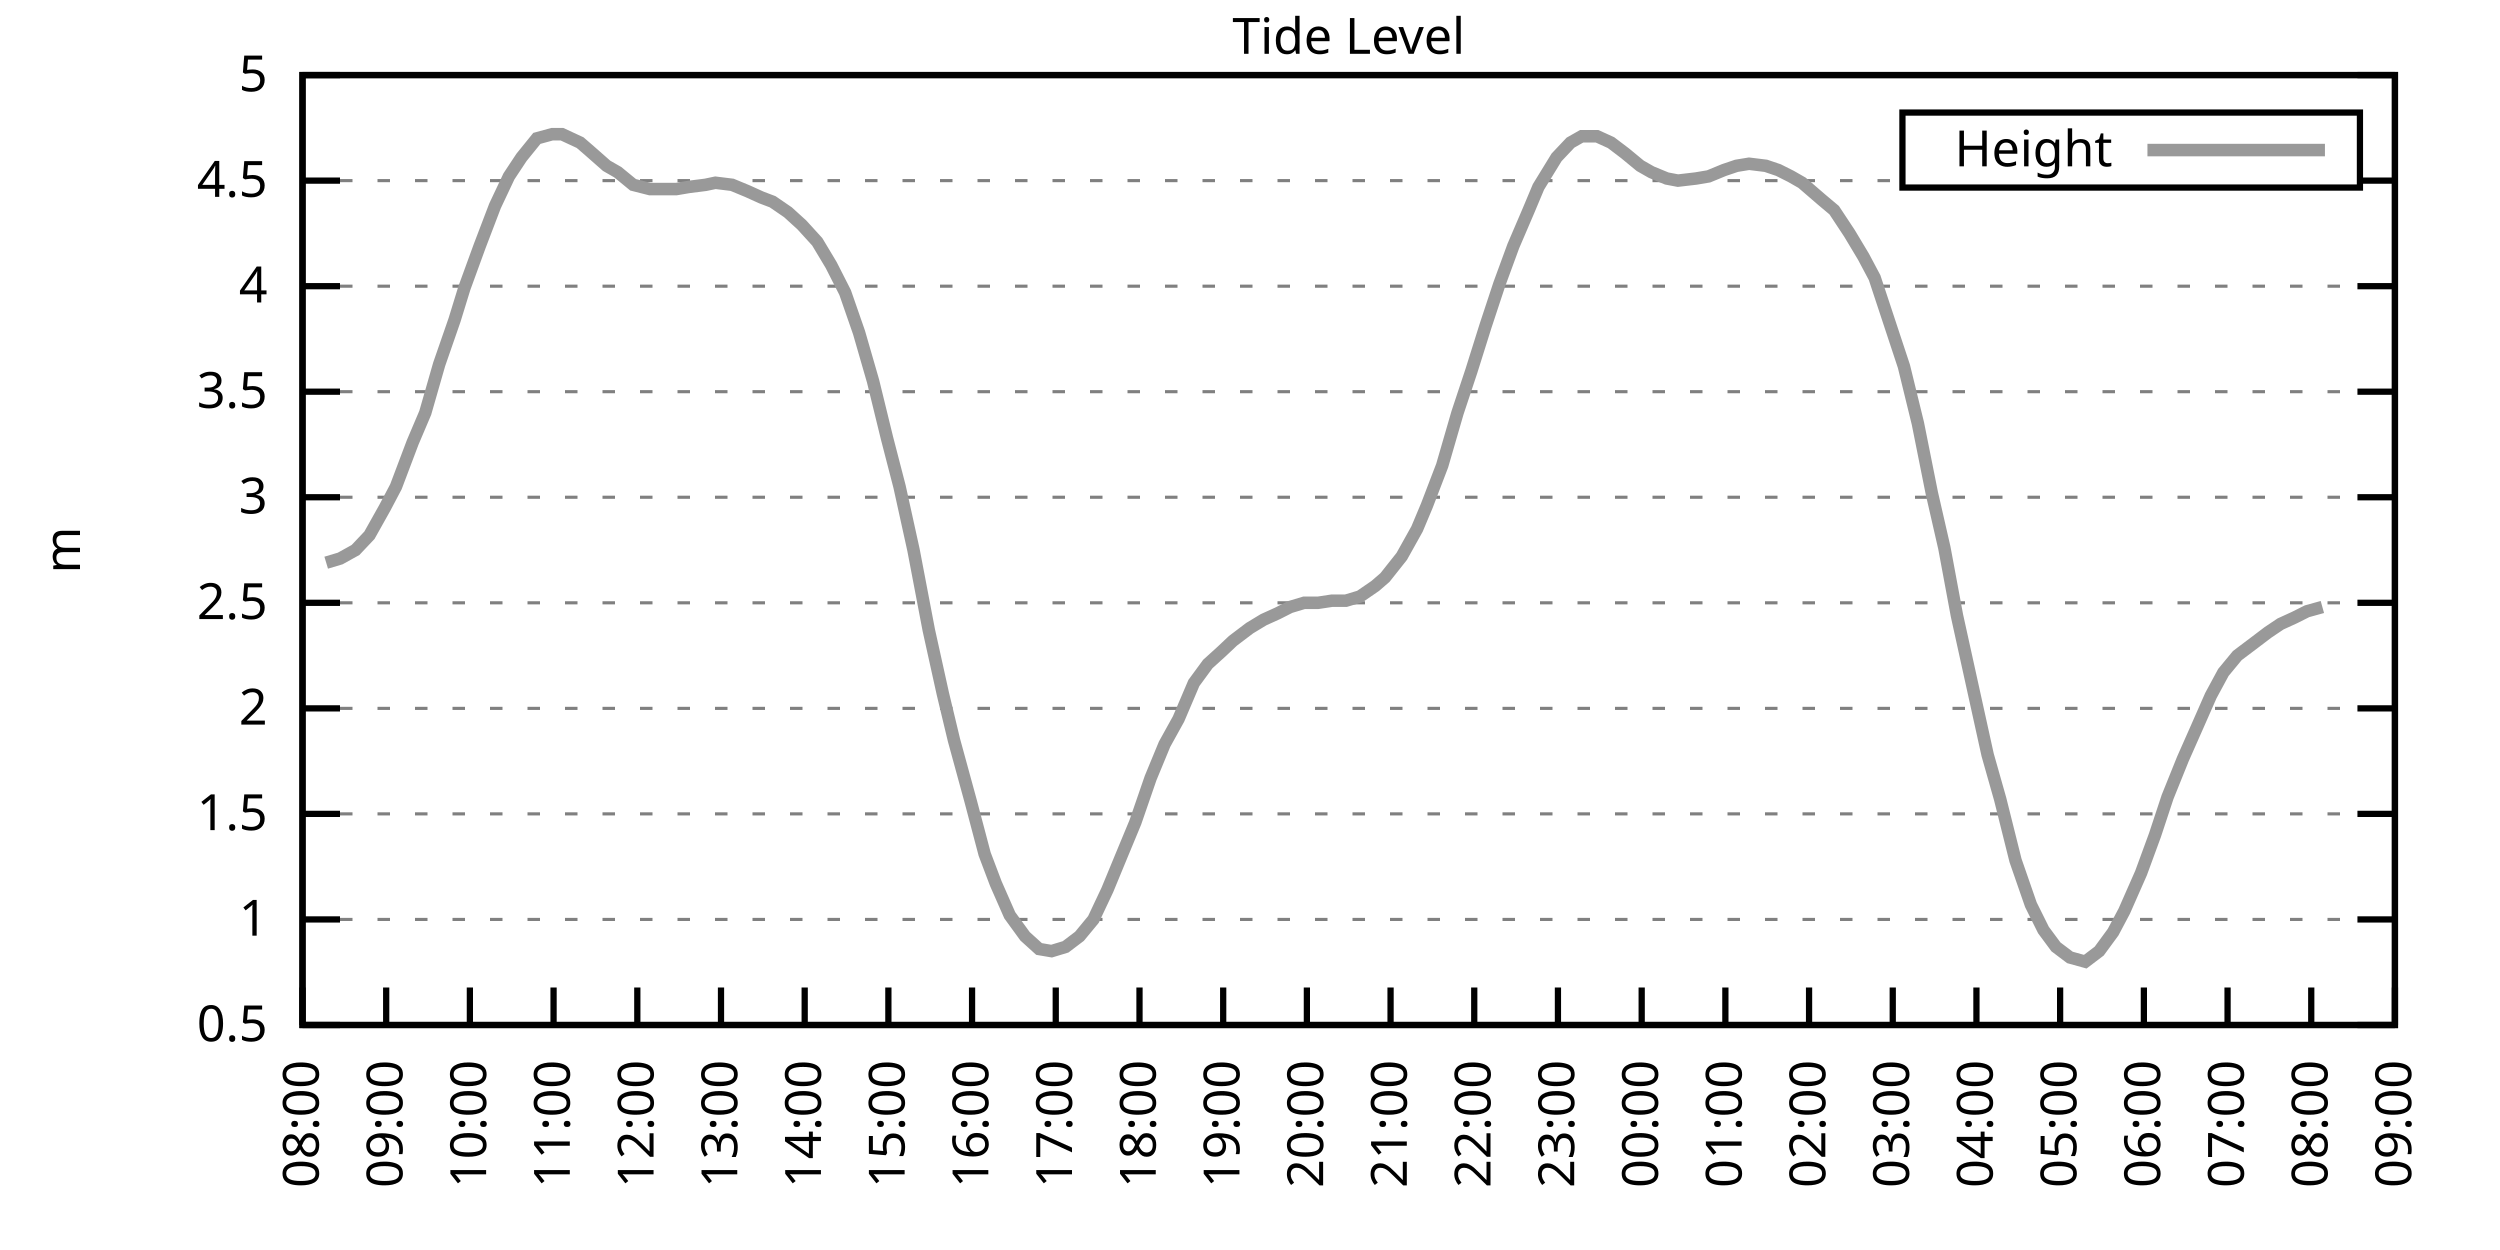
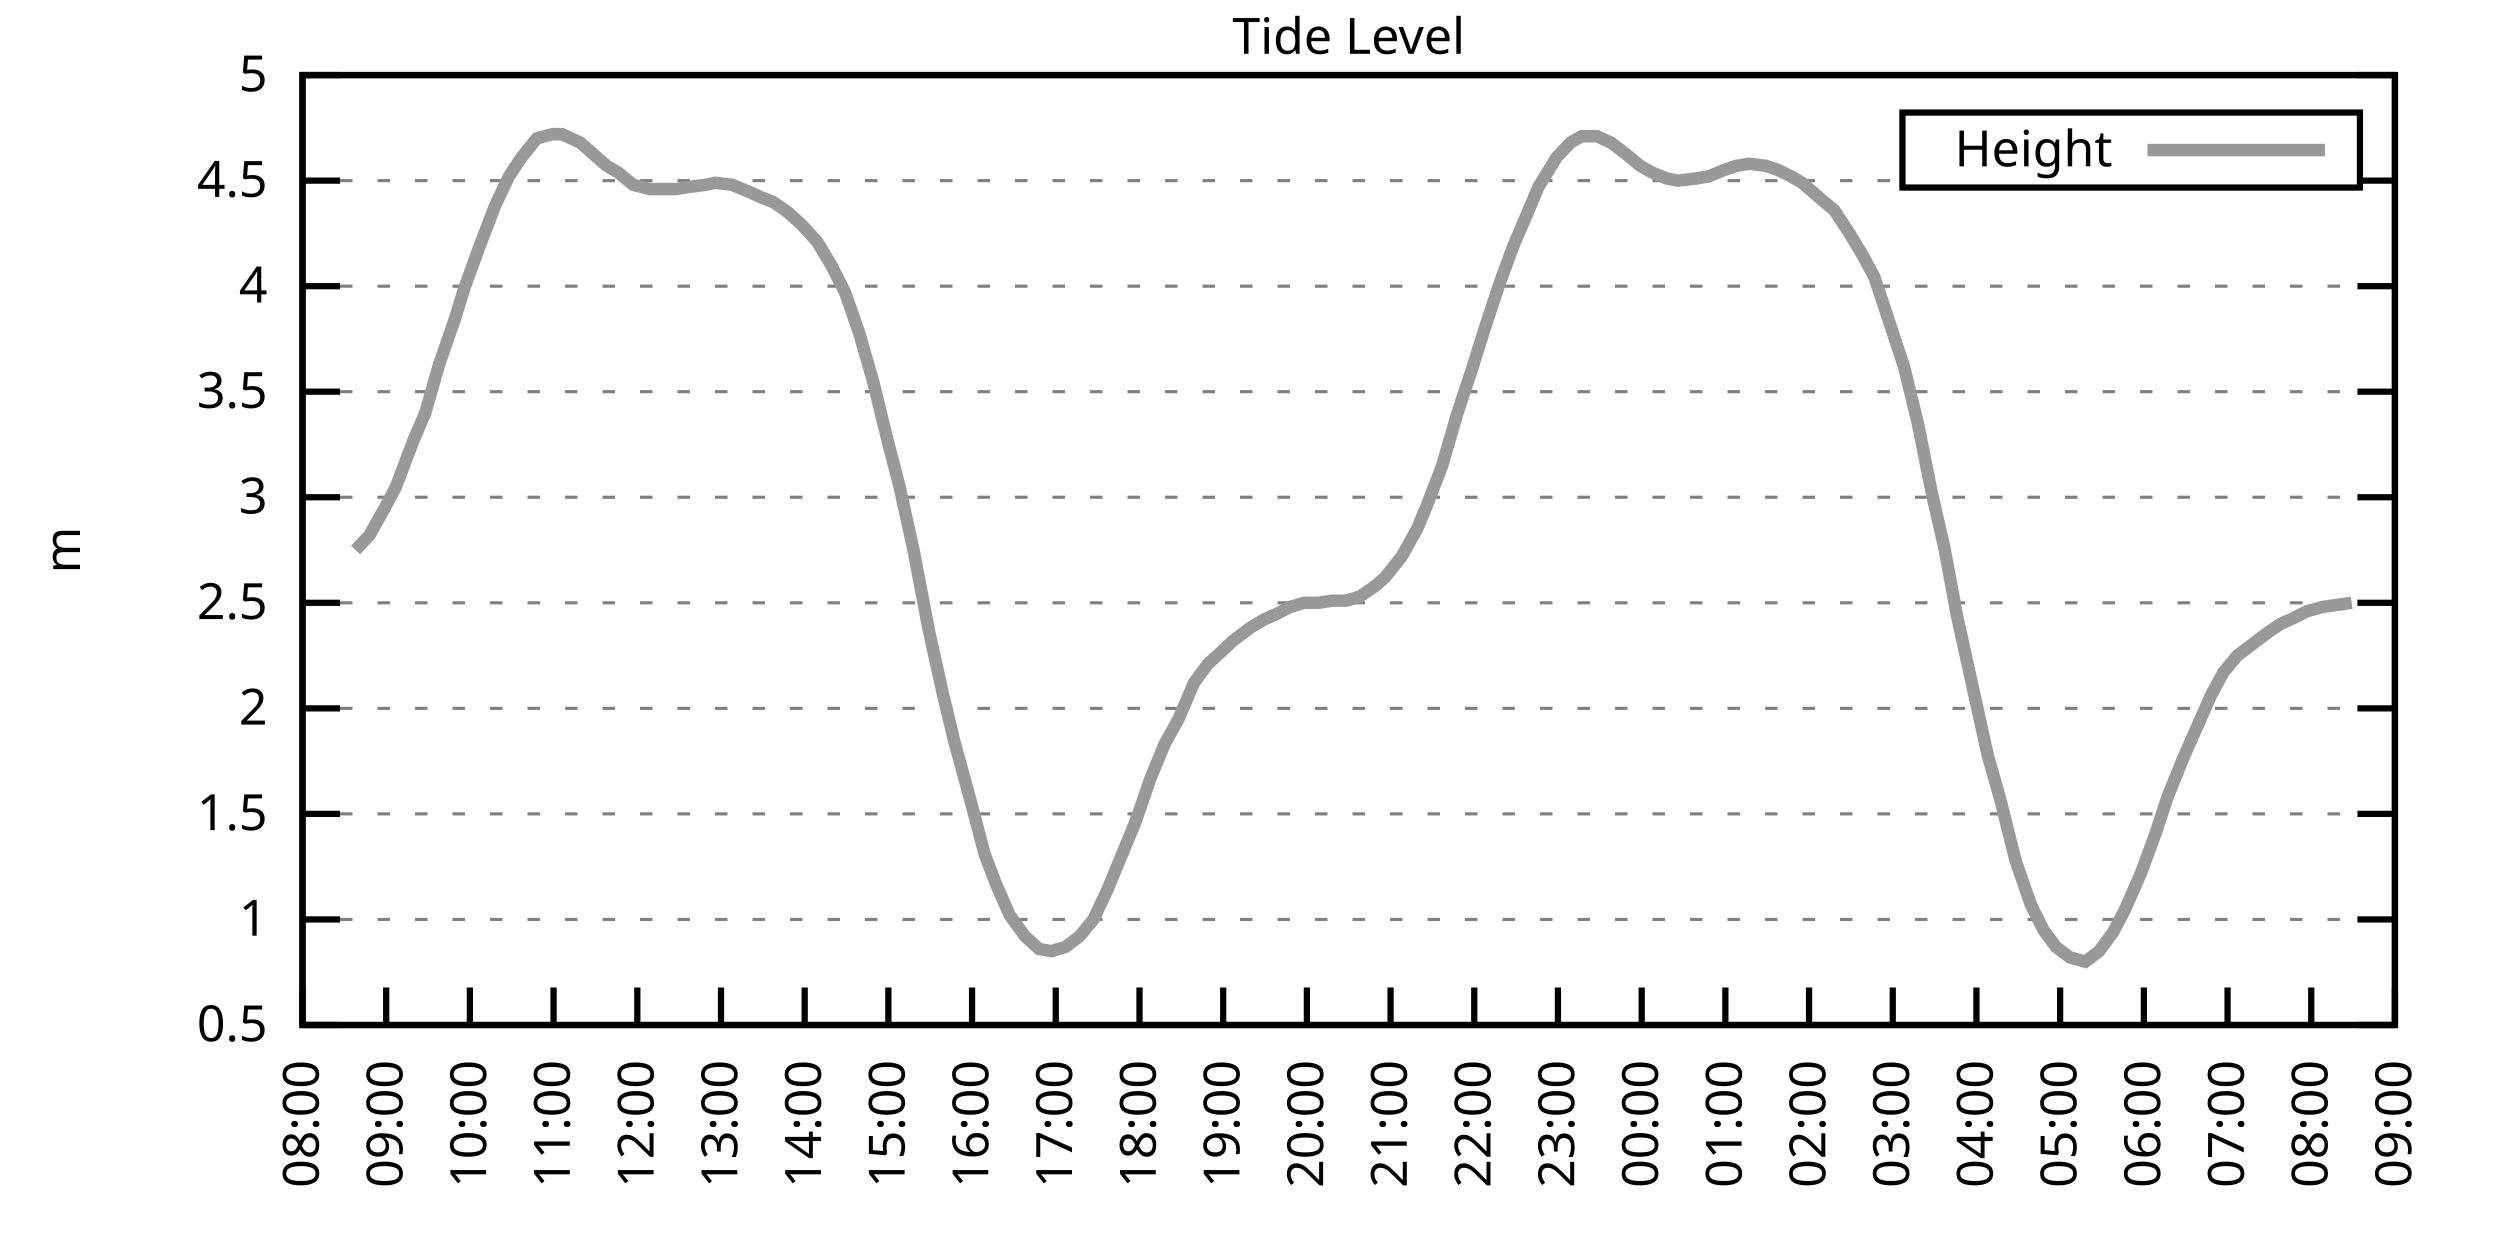
<svg xmlns="http://www.w3.org/2000/svg" xmlns:xlink="http://www.w3.org/1999/xlink" width="400" height="200" viewBox="0 0 400 200">
  <g id="gnuplot_canvas">
    <rect x="0" y="0" width="400" height="200" fill="none" />
    <defs>
      <circle id="gpDot" r="0.5" stroke-width="0.5" stroke="currentColor" />
      <path id="gpPt0" stroke-width="0.333" stroke="currentColor" d="M-1,0 h2 M0,-1 v2" />
      <path id="gpPt1" stroke-width="0.333" stroke="currentColor" d="M-1,-1 L1,1 M1,-1 L-1,1" />
      <path id="gpPt2" stroke-width="0.333" stroke="currentColor" d="M-1,0 L1,0 M0,-1 L0,1 M-1,-1 L1,1 M-1,1 L1,-1" />
      <rect id="gpPt3" stroke-width="0.333" stroke="currentColor" x="-1" y="-1" width="2" height="2" />
      <rect id="gpPt4" stroke-width="0.333" stroke="currentColor" fill="currentColor" x="-1" y="-1" width="2" height="2" />
      <circle id="gpPt5" stroke-width="0.333" stroke="currentColor" cx="0" cy="0" r="1" />
      <use xlink:href="#gpPt5" id="gpPt6" fill="currentColor" stroke="none" />
      <path id="gpPt7" stroke-width="0.333" stroke="currentColor" d="M0,-1.33 L-1.33,0.67 L1.33,0.67 z" />
      <use xlink:href="#gpPt7" id="gpPt8" fill="currentColor" stroke="none" />
      <use xlink:href="#gpPt7" id="gpPt9" stroke="currentColor" transform="rotate(180)" />
      <use xlink:href="#gpPt9" id="gpPt10" fill="currentColor" stroke="none" />
      <use xlink:href="#gpPt3" id="gpPt11" stroke="currentColor" transform="rotate(45)" />
      <use xlink:href="#gpPt11" id="gpPt12" fill="currentColor" stroke="none" />
      <path id="gpPt13" stroke-width="0.333" stroke="currentColor" d="M0,1.330 L1.265,0.411 L0.782,-1.067 L-0.782,-1.076 L-1.265,0.411 z" />
      <use xlink:href="#gpPt13" id="gpPt14" fill="currentColor" stroke="none" />
      <filter id="textbox" filterUnits="objectBoundingBox" x="0" y="0" height="1" width="1">
        <feFlood flood-color="white" flood-opacity="1" result="bgnd" />
        <feComposite in="SourceGraphic" in2="bgnd" operator="atop" />
      </filter>
      <filter id="greybox" filterUnits="objectBoundingBox" x="0" y="0" height="1" width="1">
        <feFlood flood-color="lightgrey" flood-opacity="1" result="grey" />
        <feComposite in="SourceGraphic" in2="grey" operator="atop" />
      </filter>
    </defs>
    <g fill="none" color="white" stroke="currentColor" stroke-width="1.00" stroke-linecap="butt" stroke-linejoin="miter">
</g>
    <g fill="none" color="black" stroke="currentColor" stroke-width="1.00" stroke-linecap="butt" stroke-linejoin="miter">
      <g stroke="none" shape-rendering="crispEdges">
        <polygon fill="rgb(255, 255, 255)" points="48.40,164.00 383.18,164.00 383.18,12.02 48.40,12.02 " />
      </g>
    </g>
    <g fill="none" color="black" stroke="currentColor" stroke-width="1.00" stroke-linecap="butt" stroke-linejoin="miter">
</g>
    <g fill="none" color="black" stroke="black" stroke-width="0.50" stroke-linecap="butt" stroke-linejoin="miter">
</g>
    <g fill="none" color="gray" stroke="currentColor" stroke-width="0.50" stroke-linecap="butt" stroke-linejoin="miter">
      <path stroke="gray" stroke-dasharray="2,4" class="gridline" d="M48.40,164.00 L383.19,164.00  " />
    </g>
    <g fill="none" color="gray" stroke="gray" stroke-width="1.00" stroke-linecap="butt" stroke-linejoin="miter">
</g>
    <g fill="none" color="black" stroke="currentColor" stroke-width="1.00" stroke-linecap="butt" stroke-linejoin="miter">
      <path stroke="black" d="M48.40,164.00 L54.40,164.00 M383.19,164.00 L377.19,164.00  " />
      <g transform="translate(42.80,166.60)" stroke="none" fill="black" font-family="Sans" font-size="8.00" text-anchor="end">
        <text>
          <tspan font-family="Sans"> 0.5</tspan>
        </text>
      </g>
    </g>
    <g fill="none" color="black" stroke="currentColor" stroke-width="1.00" stroke-linecap="butt" stroke-linejoin="miter">
</g>
    <g fill="none" color="black" stroke="black" stroke-width="0.50" stroke-linecap="butt" stroke-linejoin="miter">
</g>
    <g fill="none" color="gray" stroke="currentColor" stroke-width="0.50" stroke-linecap="butt" stroke-linejoin="miter">
      <path stroke="gray" stroke-dasharray="2,4" class="gridline" d="M48.40,147.11 L383.19,147.11  " />
    </g>
    <g fill="none" color="gray" stroke="gray" stroke-width="1.00" stroke-linecap="butt" stroke-linejoin="miter">
</g>
    <g fill="none" color="black" stroke="currentColor" stroke-width="1.00" stroke-linecap="butt" stroke-linejoin="miter">
      <path stroke="black" d="M48.40,147.11 L54.40,147.11 M383.19,147.11 L377.19,147.11  " />
      <g transform="translate(42.80,149.71)" stroke="none" fill="black" font-family="Sans" font-size="8.00" text-anchor="end">
        <text>
          <tspan font-family="Sans"> 1</tspan>
        </text>
      </g>
    </g>
    <g fill="none" color="black" stroke="currentColor" stroke-width="1.00" stroke-linecap="butt" stroke-linejoin="miter">
</g>
    <g fill="none" color="black" stroke="black" stroke-width="0.50" stroke-linecap="butt" stroke-linejoin="miter">
</g>
    <g fill="none" color="gray" stroke="currentColor" stroke-width="0.50" stroke-linecap="butt" stroke-linejoin="miter">
      <path stroke="gray" stroke-dasharray="2,4" class="gridline" d="M48.40,130.22 L383.19,130.22  " />
    </g>
    <g fill="none" color="gray" stroke="gray" stroke-width="1.00" stroke-linecap="butt" stroke-linejoin="miter">
</g>
    <g fill="none" color="black" stroke="currentColor" stroke-width="1.00" stroke-linecap="butt" stroke-linejoin="miter">
      <path stroke="black" d="M48.40,130.22 L54.40,130.22 M383.19,130.22 L377.19,130.22  " />
      <g transform="translate(42.80,132.82)" stroke="none" fill="black" font-family="Sans" font-size="8.00" text-anchor="end">
        <text>
          <tspan font-family="Sans"> 1.5</tspan>
        </text>
      </g>
    </g>
    <g fill="none" color="black" stroke="currentColor" stroke-width="1.00" stroke-linecap="butt" stroke-linejoin="miter">
</g>
    <g fill="none" color="black" stroke="black" stroke-width="0.50" stroke-linecap="butt" stroke-linejoin="miter">
</g>
    <g fill="none" color="gray" stroke="currentColor" stroke-width="0.50" stroke-linecap="butt" stroke-linejoin="miter">
      <path stroke="gray" stroke-dasharray="2,4" class="gridline" d="M48.40,113.34 L383.19,113.34  " />
    </g>
    <g fill="none" color="gray" stroke="gray" stroke-width="1.00" stroke-linecap="butt" stroke-linejoin="miter">
</g>
    <g fill="none" color="black" stroke="currentColor" stroke-width="1.00" stroke-linecap="butt" stroke-linejoin="miter">
      <path stroke="black" d="M48.40,113.34 L54.40,113.34 M383.19,113.34 L377.19,113.34  " />
      <g transform="translate(42.80,115.94)" stroke="none" fill="black" font-family="Sans" font-size="8.00" text-anchor="end">
        <text>
          <tspan font-family="Sans"> 2</tspan>
        </text>
      </g>
    </g>
    <g fill="none" color="black" stroke="currentColor" stroke-width="1.00" stroke-linecap="butt" stroke-linejoin="miter">
</g>
    <g fill="none" color="black" stroke="black" stroke-width="0.50" stroke-linecap="butt" stroke-linejoin="miter">
</g>
    <g fill="none" color="gray" stroke="currentColor" stroke-width="0.50" stroke-linecap="butt" stroke-linejoin="miter">
      <path stroke="gray" stroke-dasharray="2,4" class="gridline" d="M48.40,96.45 L383.19,96.45  " />
    </g>
    <g fill="none" color="gray" stroke="gray" stroke-width="1.00" stroke-linecap="butt" stroke-linejoin="miter">
</g>
    <g fill="none" color="black" stroke="currentColor" stroke-width="1.00" stroke-linecap="butt" stroke-linejoin="miter">
      <path stroke="black" d="M48.40,96.45 L54.40,96.45 M383.19,96.45 L377.19,96.45  " />
      <g transform="translate(42.80,99.05)" stroke="none" fill="black" font-family="Sans" font-size="8.00" text-anchor="end">
        <text>
          <tspan font-family="Sans"> 2.5</tspan>
        </text>
      </g>
    </g>
    <g fill="none" color="black" stroke="currentColor" stroke-width="1.00" stroke-linecap="butt" stroke-linejoin="miter">
</g>
    <g fill="none" color="black" stroke="black" stroke-width="0.50" stroke-linecap="butt" stroke-linejoin="miter">
</g>
    <g fill="none" color="gray" stroke="currentColor" stroke-width="0.50" stroke-linecap="butt" stroke-linejoin="miter">
      <path stroke="gray" stroke-dasharray="2,4" class="gridline" d="M48.40,79.56 L383.19,79.56  " />
    </g>
    <g fill="none" color="gray" stroke="gray" stroke-width="1.00" stroke-linecap="butt" stroke-linejoin="miter">
</g>
    <g fill="none" color="black" stroke="currentColor" stroke-width="1.00" stroke-linecap="butt" stroke-linejoin="miter">
      <path stroke="black" d="M48.40,79.56 L54.40,79.56 M383.19,79.56 L377.19,79.56  " />
      <g transform="translate(42.80,82.16)" stroke="none" fill="black" font-family="Sans" font-size="8.00" text-anchor="end">
        <text>
          <tspan font-family="Sans"> 3</tspan>
        </text>
      </g>
    </g>
    <g fill="none" color="black" stroke="currentColor" stroke-width="1.00" stroke-linecap="butt" stroke-linejoin="miter">
</g>
    <g fill="none" color="black" stroke="black" stroke-width="0.50" stroke-linecap="butt" stroke-linejoin="miter">
</g>
    <g fill="none" color="gray" stroke="currentColor" stroke-width="0.50" stroke-linecap="butt" stroke-linejoin="miter">
      <path stroke="gray" stroke-dasharray="2,4" class="gridline" d="M48.40,62.67 L383.19,62.67  " />
    </g>
    <g fill="none" color="gray" stroke="gray" stroke-width="1.00" stroke-linecap="butt" stroke-linejoin="miter">
</g>
    <g fill="none" color="black" stroke="currentColor" stroke-width="1.00" stroke-linecap="butt" stroke-linejoin="miter">
      <path stroke="black" d="M48.40,62.67 L54.40,62.67 M383.19,62.67 L377.19,62.67  " />
      <g transform="translate(42.80,65.27)" stroke="none" fill="black" font-family="Sans" font-size="8.00" text-anchor="end">
        <text>
          <tspan font-family="Sans"> 3.5</tspan>
        </text>
      </g>
    </g>
    <g fill="none" color="black" stroke="currentColor" stroke-width="1.00" stroke-linecap="butt" stroke-linejoin="miter">
</g>
    <g fill="none" color="black" stroke="black" stroke-width="0.50" stroke-linecap="butt" stroke-linejoin="miter">
</g>
    <g fill="none" color="gray" stroke="currentColor" stroke-width="0.50" stroke-linecap="butt" stroke-linejoin="miter">
      <path stroke="gray" stroke-dasharray="2,4" class="gridline" d="M48.40,45.79 L383.19,45.79  " />
    </g>
    <g fill="none" color="gray" stroke="gray" stroke-width="1.00" stroke-linecap="butt" stroke-linejoin="miter">
</g>
    <g fill="none" color="black" stroke="currentColor" stroke-width="1.00" stroke-linecap="butt" stroke-linejoin="miter">
      <path stroke="black" d="M48.40,45.79 L54.40,45.79 M383.19,45.79 L377.19,45.79  " />
      <g transform="translate(42.80,48.39)" stroke="none" fill="black" font-family="Sans" font-size="8.00" text-anchor="end">
        <text>
          <tspan font-family="Sans"> 4</tspan>
        </text>
      </g>
    </g>
    <g fill="none" color="black" stroke="currentColor" stroke-width="1.00" stroke-linecap="butt" stroke-linejoin="miter">
</g>
    <g fill="none" color="black" stroke="black" stroke-width="0.50" stroke-linecap="butt" stroke-linejoin="miter">
</g>
    <g fill="none" color="gray" stroke="currentColor" stroke-width="0.50" stroke-linecap="butt" stroke-linejoin="miter">
      <path stroke="gray" stroke-dasharray="2,4" class="gridline" d="M48.40,28.90 L304.39,28.90 M377.59,28.90 L383.19,28.90  " />
    </g>
    <g fill="none" color="gray" stroke="gray" stroke-width="1.00" stroke-linecap="butt" stroke-linejoin="miter">
</g>
    <g fill="none" color="black" stroke="currentColor" stroke-width="1.00" stroke-linecap="butt" stroke-linejoin="miter">
      <path stroke="black" d="M48.40,28.90 L54.40,28.90 M383.19,28.90 L377.19,28.90  " />
      <g transform="translate(42.80,31.50)" stroke="none" fill="black" font-family="Sans" font-size="8.00" text-anchor="end">
        <text>
          <tspan font-family="Sans"> 4.5</tspan>
        </text>
      </g>
    </g>
    <g fill="none" color="black" stroke="currentColor" stroke-width="1.00" stroke-linecap="butt" stroke-linejoin="miter">
</g>
    <g fill="none" color="black" stroke="black" stroke-width="0.50" stroke-linecap="butt" stroke-linejoin="miter">
</g>
    <g fill="none" color="gray" stroke="currentColor" stroke-width="0.50" stroke-linecap="butt" stroke-linejoin="miter">
      <path stroke="gray" stroke-dasharray="2,4" class="gridline" d="M48.40,12.01 L383.19,12.01  " />
    </g>
    <g fill="none" color="gray" stroke="gray" stroke-width="1.00" stroke-linecap="butt" stroke-linejoin="miter">
</g>
    <g fill="none" color="black" stroke="currentColor" stroke-width="1.00" stroke-linecap="butt" stroke-linejoin="miter">
      <path stroke="black" d="M48.40,12.01 L54.40,12.01 M383.19,12.01 L377.19,12.01  " />
      <g transform="translate(42.80,14.61)" stroke="none" fill="black" font-family="Sans" font-size="8.00" text-anchor="end">
        <text>
          <tspan font-family="Sans"> 5</tspan>
        </text>
      </g>
    </g>
    <g fill="none" color="black" stroke="currentColor" stroke-width="1.00" stroke-linecap="butt" stroke-linejoin="miter">
      <path stroke="black" d="M48.40,164.00 L48.40,158.00  " />
      <g transform="translate(51.00,169.60) rotate(270.00)" stroke="none" fill="black" font-family="Sans" font-size="8.00" text-anchor="end">
        <text>
          <tspan font-family="Sans">08:00</tspan>
        </text>
      </g>
    </g>
    <g fill="none" color="black" stroke="currentColor" stroke-width="1.00" stroke-linecap="butt" stroke-linejoin="miter">
      <path stroke="black" d="M61.79,164.00 L61.79,158.00  " />
      <g transform="translate(64.39,169.60) rotate(270.00)" stroke="none" fill="black" font-family="Sans" font-size="8.00" text-anchor="end">
        <text>
          <tspan font-family="Sans">09:00</tspan>
        </text>
      </g>
    </g>
    <g fill="none" color="black" stroke="currentColor" stroke-width="1.00" stroke-linecap="butt" stroke-linejoin="miter">
      <path stroke="black" d="M75.18,164.00 L75.18,158.00  " />
      <g transform="translate(77.78,169.60) rotate(270.00)" stroke="none" fill="black" font-family="Sans" font-size="8.00" text-anchor="end">
        <text>
          <tspan font-family="Sans">10:00</tspan>
        </text>
      </g>
    </g>
    <g fill="none" color="black" stroke="currentColor" stroke-width="1.00" stroke-linecap="butt" stroke-linejoin="miter">
      <path stroke="black" d="M88.57,164.00 L88.57,158.00  " />
      <g transform="translate(91.17,169.60) rotate(270.00)" stroke="none" fill="black" font-family="Sans" font-size="8.00" text-anchor="end">
        <text>
          <tspan font-family="Sans">11:00</tspan>
        </text>
      </g>
    </g>
    <g fill="none" color="black" stroke="currentColor" stroke-width="1.00" stroke-linecap="butt" stroke-linejoin="miter">
      <path stroke="black" d="M101.97,164.00 L101.97,158.00  " />
      <g transform="translate(104.57,169.60) rotate(270.00)" stroke="none" fill="black" font-family="Sans" font-size="8.00" text-anchor="end">
        <text>
          <tspan font-family="Sans">12:00</tspan>
        </text>
      </g>
    </g>
    <g fill="none" color="black" stroke="currentColor" stroke-width="1.00" stroke-linecap="butt" stroke-linejoin="miter">
      <path stroke="black" d="M115.36,164.00 L115.36,158.00  " />
      <g transform="translate(117.96,169.60) rotate(270.00)" stroke="none" fill="black" font-family="Sans" font-size="8.00" text-anchor="end">
        <text>
          <tspan font-family="Sans">13:00</tspan>
        </text>
      </g>
    </g>
    <g fill="none" color="black" stroke="currentColor" stroke-width="1.00" stroke-linecap="butt" stroke-linejoin="miter">
      <path stroke="black" d="M128.75,164.00 L128.75,158.00  " />
      <g transform="translate(131.35,169.60) rotate(270.00)" stroke="none" fill="black" font-family="Sans" font-size="8.00" text-anchor="end">
        <text>
          <tspan font-family="Sans">14:00</tspan>
        </text>
      </g>
    </g>
    <g fill="none" color="black" stroke="currentColor" stroke-width="1.00" stroke-linecap="butt" stroke-linejoin="miter">
      <path stroke="black" d="M142.14,164.00 L142.14,158.00  " />
      <g transform="translate(144.74,169.60) rotate(270.00)" stroke="none" fill="black" font-family="Sans" font-size="8.00" text-anchor="end">
        <text>
          <tspan font-family="Sans">15:00</tspan>
        </text>
      </g>
    </g>
    <g fill="none" color="black" stroke="currentColor" stroke-width="1.00" stroke-linecap="butt" stroke-linejoin="miter">
      <path stroke="black" d="M155.53,164.00 L155.53,158.00  " />
      <g transform="translate(158.13,169.60) rotate(270.00)" stroke="none" fill="black" font-family="Sans" font-size="8.00" text-anchor="end">
        <text>
          <tspan font-family="Sans">16:00</tspan>
        </text>
      </g>
    </g>
    <g fill="none" color="black" stroke="currentColor" stroke-width="1.00" stroke-linecap="butt" stroke-linejoin="miter">
      <path stroke="black" d="M168.92,164.00 L168.92,158.00  " />
      <g transform="translate(171.52,169.60) rotate(270.00)" stroke="none" fill="black" font-family="Sans" font-size="8.00" text-anchor="end">
        <text>
          <tspan font-family="Sans">17:00</tspan>
        </text>
      </g>
    </g>
    <g fill="none" color="black" stroke="currentColor" stroke-width="1.00" stroke-linecap="butt" stroke-linejoin="miter">
      <path stroke="black" d="M182.32,164.00 L182.32,158.00  " />
      <g transform="translate(184.92,169.60) rotate(270.00)" stroke="none" fill="black" font-family="Sans" font-size="8.00" text-anchor="end">
        <text>
          <tspan font-family="Sans">18:00</tspan>
        </text>
      </g>
    </g>
    <g fill="none" color="black" stroke="currentColor" stroke-width="1.00" stroke-linecap="butt" stroke-linejoin="miter">
      <path stroke="black" d="M195.71,164.00 L195.71,158.00  " />
      <g transform="translate(198.31,169.60) rotate(270.00)" stroke="none" fill="black" font-family="Sans" font-size="8.00" text-anchor="end">
        <text>
          <tspan font-family="Sans">19:00</tspan>
        </text>
      </g>
    </g>
    <g fill="none" color="black" stroke="currentColor" stroke-width="1.00" stroke-linecap="butt" stroke-linejoin="miter">
      <path stroke="black" d="M209.10,164.00 L209.10,158.00  " />
      <g transform="translate(211.70,169.60) rotate(270.00)" stroke="none" fill="black" font-family="Sans" font-size="8.00" text-anchor="end">
        <text>
          <tspan font-family="Sans">20:00</tspan>
        </text>
      </g>
    </g>
    <g fill="none" color="black" stroke="currentColor" stroke-width="1.00" stroke-linecap="butt" stroke-linejoin="miter">
      <path stroke="black" d="M222.49,164.00 L222.49,158.00  " />
      <g transform="translate(225.09,169.60) rotate(270.00)" stroke="none" fill="black" font-family="Sans" font-size="8.00" text-anchor="end">
        <text>
          <tspan font-family="Sans">21:00</tspan>
        </text>
      </g>
    </g>
    <g fill="none" color="black" stroke="currentColor" stroke-width="1.00" stroke-linecap="butt" stroke-linejoin="miter">
      <path stroke="black" d="M235.88,164.00 L235.88,158.00  " />
      <g transform="translate(238.48,169.60) rotate(270.00)" stroke="none" fill="black" font-family="Sans" font-size="8.00" text-anchor="end">
        <text>
          <tspan font-family="Sans">22:00</tspan>
        </text>
      </g>
    </g>
    <g fill="none" color="black" stroke="currentColor" stroke-width="1.00" stroke-linecap="butt" stroke-linejoin="miter">
      <path stroke="black" d="M249.27,164.00 L249.27,158.00  " />
      <g transform="translate(251.87,169.60) rotate(270.00)" stroke="none" fill="black" font-family="Sans" font-size="8.00" text-anchor="end">
        <text>
          <tspan font-family="Sans">23:00</tspan>
        </text>
      </g>
    </g>
    <g fill="none" color="black" stroke="currentColor" stroke-width="1.00" stroke-linecap="butt" stroke-linejoin="miter">
      <path stroke="black" d="M262.67,164.00 L262.67,158.00  " />
      <g transform="translate(265.27,169.60) rotate(270.00)" stroke="none" fill="black" font-family="Sans" font-size="8.00" text-anchor="end">
        <text>
          <tspan font-family="Sans">00:00</tspan>
        </text>
      </g>
    </g>
    <g fill="none" color="black" stroke="currentColor" stroke-width="1.00" stroke-linecap="butt" stroke-linejoin="miter">
      <path stroke="black" d="M276.06,164.00 L276.06,158.00  " />
      <g transform="translate(278.66,169.60) rotate(270.00)" stroke="none" fill="black" font-family="Sans" font-size="8.00" text-anchor="end">
        <text>
          <tspan font-family="Sans">01:00</tspan>
        </text>
      </g>
    </g>
    <g fill="none" color="black" stroke="currentColor" stroke-width="1.00" stroke-linecap="butt" stroke-linejoin="miter">
      <path stroke="black" d="M289.45,164.00 L289.45,158.00  " />
      <g transform="translate(292.05,169.60) rotate(270.00)" stroke="none" fill="black" font-family="Sans" font-size="8.00" text-anchor="end">
        <text>
          <tspan font-family="Sans">02:00</tspan>
        </text>
      </g>
    </g>
    <g fill="none" color="black" stroke="currentColor" stroke-width="1.00" stroke-linecap="butt" stroke-linejoin="miter">
      <path stroke="black" d="M302.84,164.00 L302.84,158.00  " />
      <g transform="translate(305.44,169.60) rotate(270.00)" stroke="none" fill="black" font-family="Sans" font-size="8.00" text-anchor="end">
        <text>
          <tspan font-family="Sans">03:00</tspan>
        </text>
      </g>
    </g>
    <g fill="none" color="black" stroke="currentColor" stroke-width="1.00" stroke-linecap="butt" stroke-linejoin="miter">
      <path stroke="black" d="M316.23,164.00 L316.23,158.00  " />
      <g transform="translate(318.83,169.60) rotate(270.00)" stroke="none" fill="black" font-family="Sans" font-size="8.00" text-anchor="end">
        <text>
          <tspan font-family="Sans">04:00</tspan>
        </text>
      </g>
    </g>
    <g fill="none" color="black" stroke="currentColor" stroke-width="1.00" stroke-linecap="butt" stroke-linejoin="miter">
      <path stroke="black" d="M329.62,164.00 L329.62,158.00  " />
      <g transform="translate(332.22,169.60) rotate(270.00)" stroke="none" fill="black" font-family="Sans" font-size="8.00" text-anchor="end">
        <text>
          <tspan font-family="Sans">05:00</tspan>
        </text>
      </g>
    </g>
    <g fill="none" color="black" stroke="currentColor" stroke-width="1.00" stroke-linecap="butt" stroke-linejoin="miter">
      <path stroke="black" d="M343.02,164.00 L343.02,158.00  " />
      <g transform="translate(345.62,169.60) rotate(270.00)" stroke="none" fill="black" font-family="Sans" font-size="8.00" text-anchor="end">
        <text>
          <tspan font-family="Sans">06:00</tspan>
        </text>
      </g>
    </g>
    <g fill="none" color="black" stroke="currentColor" stroke-width="1.00" stroke-linecap="butt" stroke-linejoin="miter">
      <path stroke="black" d="M356.41,164.00 L356.41,158.00  " />
      <g transform="translate(359.01,169.60) rotate(270.00)" stroke="none" fill="black" font-family="Sans" font-size="8.00" text-anchor="end">
        <text>
          <tspan font-family="Sans">07:00</tspan>
        </text>
      </g>
    </g>
    <g fill="none" color="black" stroke="currentColor" stroke-width="1.00" stroke-linecap="butt" stroke-linejoin="miter">
      <path stroke="black" d="M369.80,164.00 L369.80,158.00  " />
      <g transform="translate(372.40,169.60) rotate(270.00)" stroke="none" fill="black" font-family="Sans" font-size="8.00" text-anchor="end">
        <text>
          <tspan font-family="Sans">08:00</tspan>
        </text>
      </g>
    </g>
    <g fill="none" color="black" stroke="currentColor" stroke-width="1.00" stroke-linecap="butt" stroke-linejoin="miter">
      <path stroke="black" d="M383.19,164.00 L383.19,158.00  " />
      <g transform="translate(385.79,169.60) rotate(270.00)" stroke="none" fill="black" font-family="Sans" font-size="8.00" text-anchor="end">
        <text>
          <tspan font-family="Sans">09:00</tspan>
        </text>
      </g>
    </g>
    <g fill="none" color="black" stroke="currentColor" stroke-width="1.00" stroke-linecap="butt" stroke-linejoin="miter">
</g>
    <g fill="none" color="black" stroke="currentColor" stroke-width="1.00" stroke-linecap="butt" stroke-linejoin="miter">
      <path stroke="black" d="M48.40,12.01 L48.40,164.00 L383.19,164.00 L383.19,12.01 L48.40,12.01 Z  " />
    </g>
    <g fill="none" color="black" stroke="currentColor" stroke-width="1.00" stroke-linecap="butt" stroke-linejoin="miter">
</g>
    <g fill="none" color="black" stroke="currentColor" stroke-width="1.00" stroke-linecap="butt" stroke-linejoin="miter">
      <path stroke="black" d="M304.39,30.01 L304.39,18.01 L377.59,18.01 L377.59,30.01 L304.39,30.01 Z  " />
    </g>
    <g id="Tide_level_plot_1">
      <g fill="none" color="white" stroke="black" stroke-width="2.00" stroke-linecap="butt" stroke-linejoin="miter">
</g>
      <g fill="none" color="black" stroke="currentColor" stroke-width="2.00" stroke-linecap="butt" stroke-linejoin="miter">
        <g transform="translate(337.99,26.61)" stroke="none" fill="black" font-family="Sans" font-size="8.00" text-anchor="end">
          <text>
            <tspan font-family="Sans">Height</tspan>
          </text>
        </g>
      </g>
      <g fill="none" color="black" stroke="currentColor" stroke-width="2.00" stroke-linecap="butt" stroke-linejoin="miter">
-         <path stroke="rgb(153, 153, 153)" d="M343.59,24.01 L371.99,24.01 M52.19,90.03 L54.43,89.36 L56.88,88.00 L59.11,85.64 L61.57,81.25 L63.35,77.87   L66.03,70.78 L68.04,66.05 L70.27,58.28 L72.73,51.19 L74.29,46.12 L76.75,39.37 L79.20,32.95 L81.43,28.22   L83.44,25.18 L85.90,22.14 L88.35,21.47 L89.91,21.47 L92.82,22.82 L94.38,24.17 L97.06,26.53 L98.84,27.55   L101.30,29.57 L103.98,30.25 L105.76,30.25 L108.22,30.25 L110.22,29.91 L112.90,29.57 L114.47,29.24 L117.14,29.57   L119.60,30.59 L121.83,31.60 L123.62,32.28 L126.07,33.96 L128.30,35.99 L130.76,38.69 L132.99,42.41 L135.22,46.80   L137.45,53.22 L139.69,60.98 L141.92,70.10 L143.93,77.87 L146.16,88.00 L148.61,100.84 L150.85,110.97 L152.63,118.40   L155.31,128.20 L157.54,136.64 L159.33,141.37 L161.56,146.44 L164.01,149.81 L166.25,151.84 L168.25,152.18 L170.49,151.50   L172.72,149.81 L174.95,147.11 L177.18,142.38 L179.41,136.98 L181.65,131.58 L184.10,124.48 L186.33,119.08 L188.57,115.03   L191.02,109.28 L193.25,106.24 L195.48,104.22 L197.27,102.53 L199.95,100.50 L202.18,99.15 L204.41,98.14 L206.42,97.12   L208.65,96.45 L210.88,96.45 L213.12,96.11 L215.35,96.11 L217.58,95.44 L220.04,93.75 L221.60,92.40 L224.28,89.02   L226.73,84.63 L228.29,80.91 L230.75,74.49 L233.20,66.05 L235.44,59.30 L237.67,52.20 L239.90,45.45 L242.13,39.37   L244.59,33.63 L246.15,29.91 L249.05,25.18 L251.28,22.82 L253.07,21.80 L255.52,21.80 L257.76,22.82 L259.99,24.51   L262.44,26.53 L264.23,27.55 L266.68,28.56 L268.47,28.90 L271.37,28.56 L273.38,28.22 L275.83,27.21 L277.84,26.53   L279.85,26.20 L282.53,26.53 L284.54,27.21 L286.55,28.22 L288.33,29.24 L291.46,31.94 L293.47,33.63 L295.92,37.34   L298.15,41.06 L299.94,44.43 L302.62,52.54 L304.63,58.62 L306.86,67.74 L309.09,78.89 L311.10,87.67 L313.11,98.48   L316.01,111.65 L318.02,120.77 L320.03,127.86 L322.48,137.66 L324.94,144.75 L326.95,148.80 L328.95,151.50 L331.19,153.19   L333.64,153.87 L335.87,152.18 L338.10,149.14 L339.89,145.76 L342.57,139.68 L344.80,133.60 L346.81,127.52 L349.26,121.44   L351.50,116.38 L353.73,111.31 L355.74,107.59 L357.97,104.89 L360.65,102.87 L362.88,101.18 L364.89,99.83 L367.12,98.81   L369.13,97.80 L371.58,97.12  " />
+         <path stroke="rgb(153, 153, 153)" d="M343.59,24.01 L371.99,24.01 M56.88,88.00 L59.11,85.64 L61.57,81.25 L63.35,77.87 L66.03,70.78 L68.04,66.05   L70.27,58.28 L72.73,51.19 L74.29,46.12 L76.75,39.37 L79.20,32.95 L81.43,28.22 L83.44,25.18 L85.90,22.14   L88.35,21.47 L89.91,21.47 L92.82,22.82 L94.38,24.17 L97.06,26.53 L98.84,27.55 L101.30,29.57 L103.98,30.25   L105.76,30.25 L108.22,30.25 L110.22,29.91 L112.90,29.57 L114.47,29.24 L117.14,29.57 L119.60,30.59 L121.83,31.60   L123.62,32.28 L126.07,33.96 L128.30,35.99 L130.76,38.69 L132.99,42.41 L135.22,46.80 L137.45,53.22 L139.69,60.98   L141.92,70.10 L143.93,77.87 L146.16,88.00 L148.61,100.84 L150.85,110.97 L152.63,118.40 L155.31,128.20 L157.54,136.64   L159.33,141.37 L161.56,146.44 L164.01,149.81 L166.25,151.84 L168.25,152.18 L170.49,151.50 L172.72,149.81 L174.95,147.11   L177.18,142.38 L179.41,136.98 L181.65,131.58 L184.10,124.48 L186.33,119.08 L188.57,115.03 L191.02,109.28 L193.25,106.24   L195.48,104.22 L197.27,102.53 L199.95,100.50 L202.18,99.15 L204.41,98.14 L206.42,97.12 L208.65,96.45 L210.88,96.45   L213.12,96.11 L215.35,96.11 L217.58,95.44 L220.04,93.75 L221.60,92.40 L224.28,89.02 L226.73,84.63 L228.29,80.91   L230.75,74.49 L233.20,66.05 L235.44,59.30 L237.67,52.20 L239.90,45.45 L242.13,39.37 L244.59,33.63 L246.15,29.91   L249.05,25.18 L251.28,22.82 L253.07,21.80 L255.52,21.80 L257.76,22.82 L259.99,24.51 L262.44,26.53 L264.23,27.55   L266.68,28.56 L268.47,28.90 L271.37,28.56 L273.38,28.22 L275.83,27.21 L277.84,26.53 L279.85,26.20 L282.53,26.53   L284.54,27.21 L286.55,28.22 L288.33,29.24 L291.46,31.94 L293.47,33.63 L295.92,37.34 L298.15,41.06 L299.94,44.43   L302.62,52.54 L304.63,58.62 L306.86,67.74 L309.09,78.89 L311.10,87.67 L313.11,98.48 L316.01,111.65 L318.02,120.77   L320.03,127.86 L322.48,137.66 L324.94,144.75 L326.95,148.80 L328.95,151.50 L331.19,153.19 L333.64,153.87 L335.87,152.18   L338.10,149.14 L339.89,145.76 L342.57,139.68 L344.80,133.60 L346.81,127.52 L349.26,121.44 L351.50,116.38 L353.73,111.31   L355.74,107.59 L357.97,104.89 L360.65,102.87 L362.88,101.18 L364.89,99.83 L367.12,98.81 L369.13,97.80 L371.58,97.12   L373.82,96.79 L376.27,96.45  " />
      </g>
    </g>
    <g fill="none" color="black" stroke="currentColor" stroke-width="2.00" stroke-linecap="butt" stroke-linejoin="miter">
</g>
    <g fill="none" color="black" stroke="black" stroke-width="1.00" stroke-linecap="butt" stroke-linejoin="miter">
</g>
    <g fill="none" color="black" stroke="currentColor" stroke-width="1.00" stroke-linecap="butt" stroke-linejoin="miter">
      <path stroke="black" d="M48.40,12.01 L48.40,164.00 L383.19,164.00 L383.19,12.01 L48.40,12.01 Z  " />
      <g transform="translate(12.80,88.01) rotate(270.00)" stroke="none" fill="black" font-family="Sans" font-size="8.00" text-anchor="middle">
        <text>
          <tspan font-family="Sans">m</tspan>
        </text>
      </g>
    </g>
    <g fill="none" color="black" stroke="currentColor" stroke-width="1.00" stroke-linecap="butt" stroke-linejoin="miter">
</g>
    <g fill="none" color="black" stroke="currentColor" stroke-width="1.00" stroke-linecap="butt" stroke-linejoin="miter">
      <g transform="translate(215.79,8.61)" stroke="none" fill="black" font-family="Sans" font-size="8.00" text-anchor="middle">
        <text>
          <tspan font-family="Sans">Tide Level</tspan>
        </text>
      </g>
    </g>
    <g fill="none" color="black" stroke="currentColor" stroke-width="1.00" stroke-linecap="butt" stroke-linejoin="miter">
</g>
  </g>
</svg>
